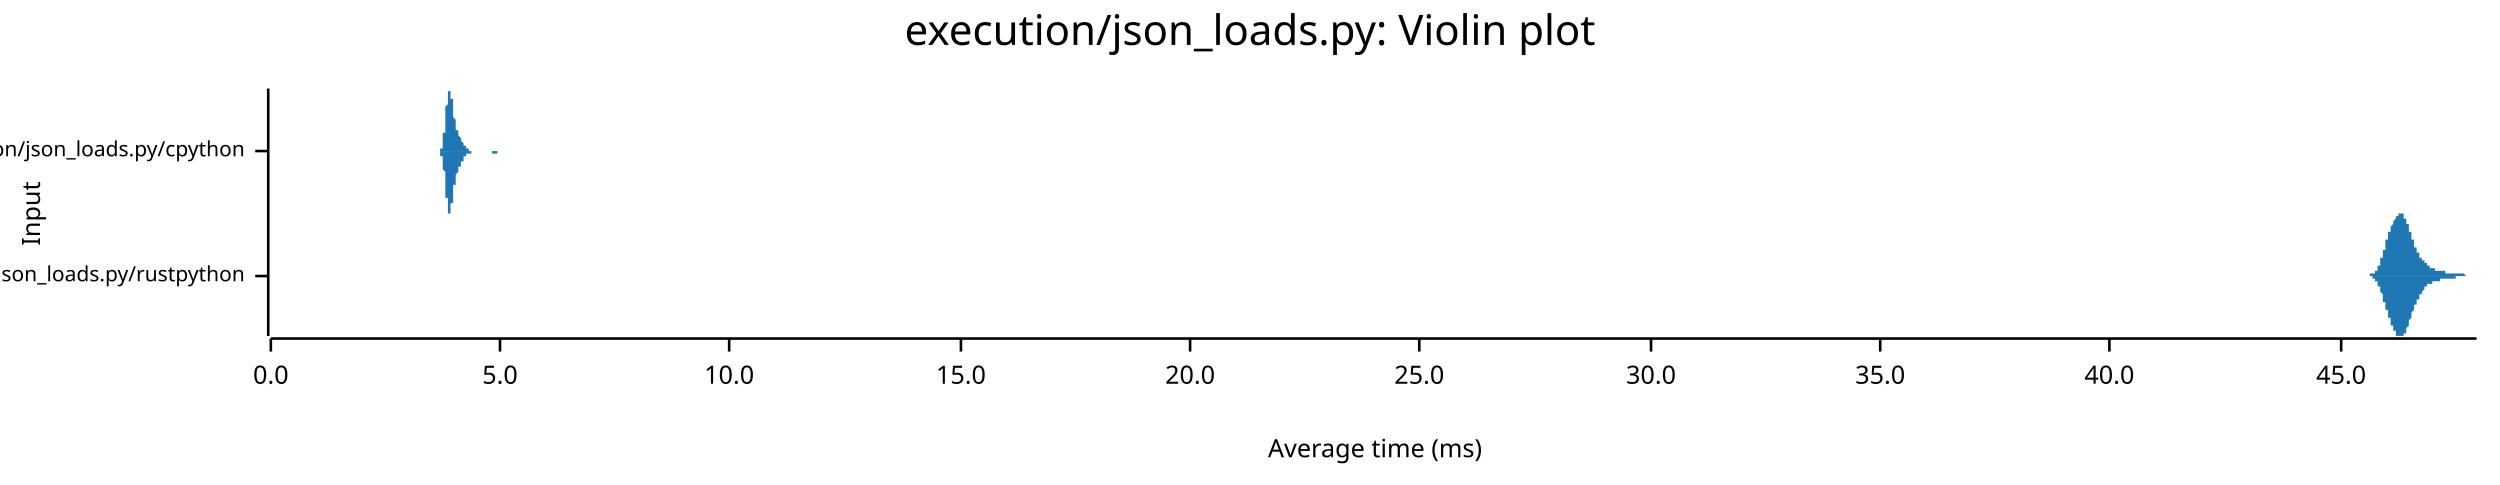
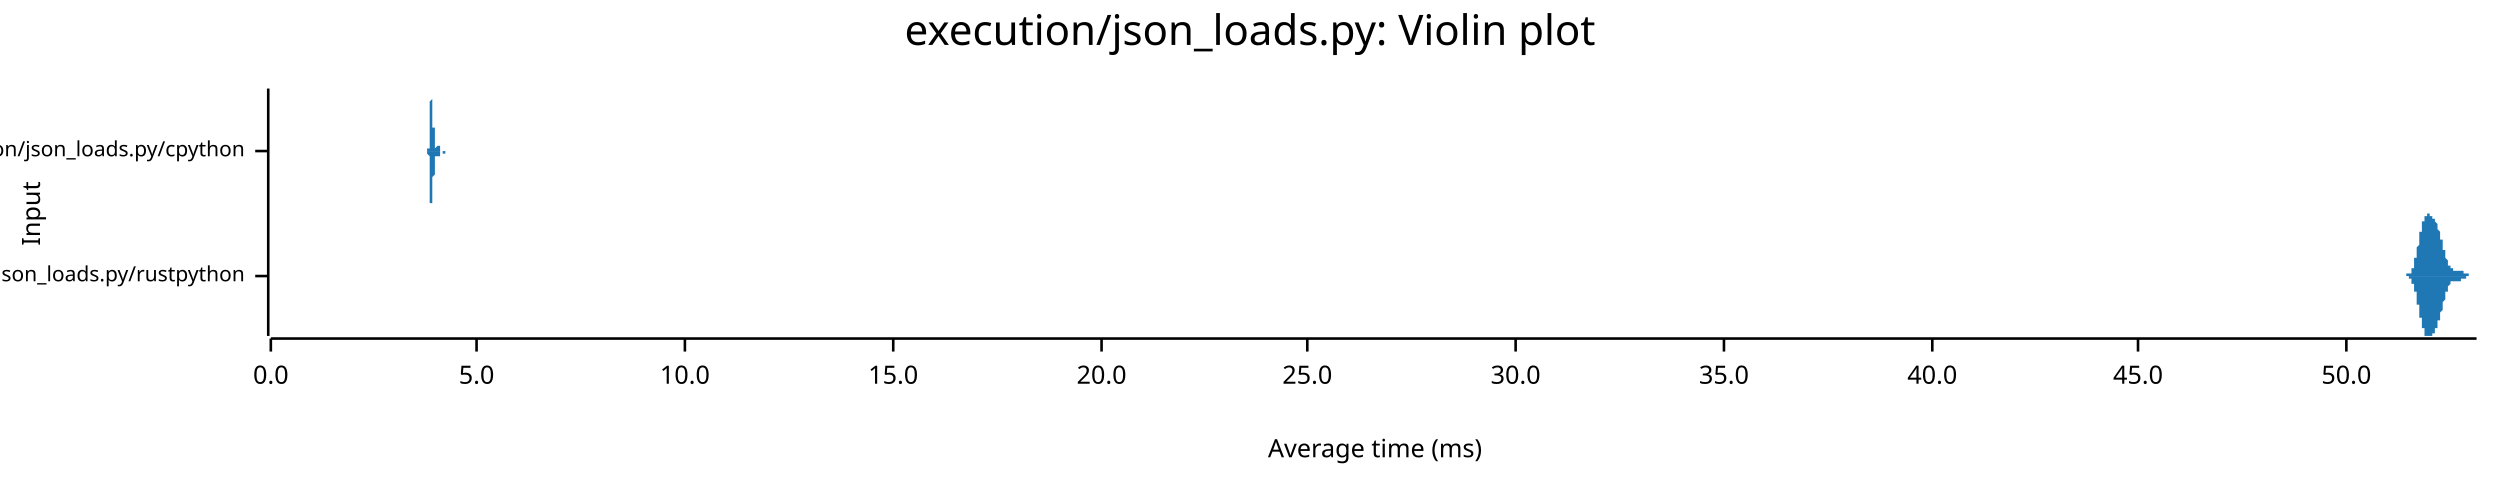
<svg xmlns="http://www.w3.org/2000/svg" width="960" height="186" viewBox="0 0 960 186">
  <text x="480" y="5" dy="0.76em" text-anchor="middle" font-family="sans-serif" font-size="16.129" opacity="1" fill="#000000">
execution/json_loads.py: Violin plot
</text>
  <text x="8" y="82" dy="0.76em" text-anchor="middle" font-family="sans-serif" font-size="9.677" opacity="1" fill="#000000" transform="rotate(270, 8, 82)">
Input
</text>
  <text x="528" y="178" dy="-0.5ex" text-anchor="middle" font-family="sans-serif" font-size="9.677" opacity="1" fill="#000000">
Average time (ms)
</text>
  <polyline fill="none" opacity="1" stroke="#000000" stroke-width="1" points="103,34 103,129 " />
  <text x="94" y="106" dy="0.5ex" text-anchor="end" font-family="sans-serif" font-size="8.065" opacity="1" fill="#000000">
execution/json_loads.py/rustpython
</text>
  <polyline fill="none" opacity="1" stroke="#000000" stroke-width="1" points="98,106 103,106 " />
  <text x="94" y="58" dy="0.5ex" text-anchor="end" font-family="sans-serif" font-size="8.065" opacity="1" fill="#000000">
execution/json_loads.py/cpython
</text>
  <polyline fill="none" opacity="1" stroke="#000000" stroke-width="1" points="98,58 103,58 " />
  <polyline fill="none" opacity="1" stroke="#000000" stroke-width="1" points="104,130 951,130 " />
  <text x="104" y="140" dy="0.76em" text-anchor="middle" font-family="sans-serif" font-size="9.677" opacity="1" fill="#000000">
0.0
</text>
  <polyline fill="none" opacity="1" stroke="#000000" stroke-width="1" points="104,130 104,135 " />
-   <text x="192" y="140" dy="0.76em" text-anchor="middle" font-family="sans-serif" font-size="9.677" opacity="1" fill="#000000">
+   <text x="183" y="140" dy="0.76em" text-anchor="middle" font-family="sans-serif" font-size="9.677" opacity="1" fill="#000000">
5.0
</text>
-   <polyline fill="none" opacity="1" stroke="#000000" stroke-width="1" points="192,130 192,135 " />
-   <text x="280" y="140" dy="0.76em" text-anchor="middle" font-family="sans-serif" font-size="9.677" opacity="1" fill="#000000">
+   <polyline fill="none" opacity="1" stroke="#000000" stroke-width="1" points="183,130 183,135 " />
+   <text x="263" y="140" dy="0.76em" text-anchor="middle" font-family="sans-serif" font-size="9.677" opacity="1" fill="#000000">
10.0
</text>
-   <polyline fill="none" opacity="1" stroke="#000000" stroke-width="1" points="280,130 280,135 " />
-   <text x="369" y="140" dy="0.76em" text-anchor="middle" font-family="sans-serif" font-size="9.677" opacity="1" fill="#000000">
+   <polyline fill="none" opacity="1" stroke="#000000" stroke-width="1" points="263,130 263,135 " />
+   <text x="343" y="140" dy="0.76em" text-anchor="middle" font-family="sans-serif" font-size="9.677" opacity="1" fill="#000000">
15.0
</text>
-   <polyline fill="none" opacity="1" stroke="#000000" stroke-width="1" points="369,130 369,135 " />
-   <text x="457" y="140" dy="0.76em" text-anchor="middle" font-family="sans-serif" font-size="9.677" opacity="1" fill="#000000">
+   <polyline fill="none" opacity="1" stroke="#000000" stroke-width="1" points="343,130 343,135 " />
+   <text x="423" y="140" dy="0.76em" text-anchor="middle" font-family="sans-serif" font-size="9.677" opacity="1" fill="#000000">
20.0
</text>
-   <polyline fill="none" opacity="1" stroke="#000000" stroke-width="1" points="457,130 457,135 " />
-   <text x="545" y="140" dy="0.76em" text-anchor="middle" font-family="sans-serif" font-size="9.677" opacity="1" fill="#000000">
+   <polyline fill="none" opacity="1" stroke="#000000" stroke-width="1" points="423,130 423,135 " />
+   <text x="502" y="140" dy="0.76em" text-anchor="middle" font-family="sans-serif" font-size="9.677" opacity="1" fill="#000000">
25.0
</text>
-   <polyline fill="none" opacity="1" stroke="#000000" stroke-width="1" points="545,130 545,135 " />
-   <text x="634" y="140" dy="0.76em" text-anchor="middle" font-family="sans-serif" font-size="9.677" opacity="1" fill="#000000">
+   <polyline fill="none" opacity="1" stroke="#000000" stroke-width="1" points="502,130 502,135 " />
+   <text x="582" y="140" dy="0.76em" text-anchor="middle" font-family="sans-serif" font-size="9.677" opacity="1" fill="#000000">
30.0
</text>
-   <polyline fill="none" opacity="1" stroke="#000000" stroke-width="1" points="634,130 634,135 " />
-   <text x="722" y="140" dy="0.76em" text-anchor="middle" font-family="sans-serif" font-size="9.677" opacity="1" fill="#000000">
+   <polyline fill="none" opacity="1" stroke="#000000" stroke-width="1" points="582,130 582,135 " />
+   <text x="662" y="140" dy="0.76em" text-anchor="middle" font-family="sans-serif" font-size="9.677" opacity="1" fill="#000000">
35.0
</text>
-   <polyline fill="none" opacity="1" stroke="#000000" stroke-width="1" points="722,130 722,135 " />
-   <text x="810" y="140" dy="0.76em" text-anchor="middle" font-family="sans-serif" font-size="9.677" opacity="1" fill="#000000">
+   <polyline fill="none" opacity="1" stroke="#000000" stroke-width="1" points="662,130 662,135 " />
+   <text x="742" y="140" dy="0.76em" text-anchor="middle" font-family="sans-serif" font-size="9.677" opacity="1" fill="#000000">
40.0
</text>
-   <polyline fill="none" opacity="1" stroke="#000000" stroke-width="1" points="810,130 810,135 " />
-   <text x="899" y="140" dy="0.76em" text-anchor="middle" font-family="sans-serif" font-size="9.677" opacity="1" fill="#000000">
+   <polyline fill="none" opacity="1" stroke="#000000" stroke-width="1" points="742,130 742,135 " />
+   <text x="821" y="140" dy="0.76em" text-anchor="middle" font-family="sans-serif" font-size="9.677" opacity="1" fill="#000000">
45.0
</text>
-   <polyline fill="none" opacity="1" stroke="#000000" stroke-width="1" points="899,130 899,135 " />
-   <polygon opacity="1" fill="#1F78B4" points="907,106 907,106 907,106 908,106 908,106 908,106 908,106 908,106 908,106 908,106 908,106 908,106 908,106 908,106 909,106 909,106 909,106 909,106 909,106 909,106 909,106 909,106 909,106 909,106 909,106 909,106 910,106 910,106 910,106 910,106 910,106 910,106 910,105 910,105 910,105 910,105 910,105 911,105 911,105 911,105 911,105 911,105 911,105 911,105 911,105 911,105 911,105 911,105 911,105 912,105 912,105 912,105 912,105 912,104 912,104 912,104 912,104 912,104 912,104 912,104 913,104 913,104 913,103 913,103 913,103 913,103 913,103 913,103 913,102 913,102 913,102 913,102 914,102 914,101 914,101 914,101 914,101 914,101 914,100 914,100 914,100 914,100 914,99 914,99 915,99 915,99 915,98 915,98 915,98 915,97 915,97 915,97 915,97 915,96 915,96 916,96 916,95 916,95 916,95 916,94 916,94 916,94 916,94 916,93 916,93 916,93 916,92 917,92 917,92 917,92 917,91 917,91 917,91 917,90 917,90 917,90 917,90 917,89 918,89 918,89 918,89 918,88 918,88 918,88 918,88 918,87 918,87 918,87 918,87 918,87 919,86 919,86 919,86 919,86 919,86 919,85 919,85 919,85 919,85 919,85 919,85 920,84 920,84 920,84 920,84 920,84 920,84 920,84 920,83 920,83 920,83 920,83 920,83 921,83 921,83 921,83 921,83 921,82 921,82 921,82 921,82 921,82 921,82 921,82 922,82 922,82 922,82 922,82 922,82 922,82 922,82 922,82 922,82 922,82 922,82 922,82 923,82 923,82 923,82 923,83 923,83 923,83 923,83 923,83 923,83 923,83 923,83 923,84 924,84 924,84 924,84 924,84 924,85 924,85 924,85 924,85 924,85 924,86 924,86 925,86 925,86 925,87 925,87 925,87 925,87 925,88 925,88 925,88 925,88 925,89 925,89 926,89 926,89 926,90 926,90 926,90 926,90 926,91 926,91 926,91 926,92 926,92 927,92 927,92 927,93 927,93 927,93 927,93 927,94 927,94 927,94 927,94 927,94 927,95 928,95 928,95 928,95 928,95 928,96 928,96 928,96 928,96 928,96 928,97 928,97 929,97 929,97 929,97 929,97 929,98 929,98 929,98 929,98 929,98 929,98 929,98 929,99 930,99 930,99 930,99 930,99 930,99 930,99 930,99 930,100 930,100 930,100 930,100 931,100 931,100 931,100 931,100 931,100 931,101 931,101 931,101 931,101 931,101 931,101 931,101 932,101 932,101 932,101 932,102 932,102 932,102 932,102 932,102 932,102 932,102 932,102 932,102 933,102 933,102 933,102 933,102 933,103 933,103 933,103 933,103 933,103 933,103 933,103 934,103 934,103 934,103 934,103 934,103 934,103 934,103 934,103 934,103 934,103 934,103 934,103 935,103 935,103 935,103 935,103 935,103 935,103 935,103 935,104 935,104 935,104 935,104 936,104 936,104 936,104 936,104 936,104 936,104 936,104 936,104 936,104 936,104 936,104 936,104 937,104 937,104 937,104 937,104 937,104 937,104 937,104 937,104 937,104 937,104 937,104 938,104 938,104 938,104 938,104 938,104 938,104 938,104 938,104 938,104 938,104 938,104 938,104 939,104 939,104 939,104 939,104 939,104 939,104 939,104 939,104 939,104 939,105 939,105 940,105 940,105 940,105 940,105 940,105 940,105 940,105 940,105 940,105 940,105 940,105 940,105 941,105 941,105 941,105 941,105 941,105 941,105 941,105 941,105 941,105 941,105 941,105 941,105 942,105 942,105 942,105 942,105 942,105 942,105 942,105 942,105 942,105 942,105 942,105 943,105 943,105 943,105 943,105 943,105 943,105 943,105 943,105 943,105 943,105 943,105 943,105 944,105 944,105 944,105 944,105 944,105 944,105 944,105 944,105 944,105 944,105 944,105 945,105 945,105 945,105 945,105 945,105 945,105 945,105 945,105 945,105 945,105 945,105 945,105 946,105 946,105 946,105 946,105 946,105 946,105 946,105 946,105 946,105 946,105 946,105 947,106 947,106 947,106 947,106 947,106 947,106 947,106 947,106 947,106 947,106 947,106 947,106 948,106 948,106 948,106 948,106 948,106 948,106 948,106 948,106 948,106 948,106 948,106 949,106 949,106 949,106 949,106 949,106 949,106 949,106 949,106 949,106 949,106 949,106 949,106 950,106 950,106 950,106 950,106 950,106 950,106 950,106 950,106 950,106 950,106 950,106 951,106 951,106 907,106 " />
-   <polygon opacity="1" fill="#1F78B4" points="907,106 907,106 907,106 908,106 908,106 908,106 908,106 908,106 908,106 908,106 908,106 908,106 908,106 908,106 909,106 909,106 909,106 909,106 909,106 909,106 909,106 909,106 909,106 909,106 909,106 909,106 910,106 910,106 910,106 910,106 910,106 910,106 910,106 910,106 910,106 910,106 910,106 911,106 911,106 911,106 911,106 911,106 911,106 911,106 911,106 911,106 911,107 911,107 911,107 912,107 912,107 912,107 912,107 912,107 912,107 912,107 912,107 912,107 912,108 912,108 913,108 913,108 913,108 913,108 913,108 913,109 913,109 913,109 913,109 913,109 913,109 913,110 914,110 914,110 914,110 914,110 914,111 914,111 914,111 914,111 914,112 914,112 914,112 914,112 915,113 915,113 915,113 915,113 915,114 915,114 915,114 915,115 915,115 915,115 915,116 916,116 916,116 916,116 916,117 916,117 916,117 916,118 916,118 916,118 916,118 916,119 916,119 917,119 917,120 917,120 917,120 917,120 917,121 917,121 917,121 917,122 917,122 917,122 918,122 918,123 918,123 918,123 918,123 918,124 918,124 918,124 918,124 918,124 918,125 918,125 919,125 919,125 919,125 919,126 919,126 919,126 919,126 919,126 919,127 919,127 919,127 920,127 920,127 920,127 920,128 920,128 920,128 920,128 920,128 920,128 920,128 920,128 920,129 921,129 921,129 921,129 921,129 921,129 921,129 921,129 921,129 921,129 921,129 921,129 922,129 922,129 922,129 922,129 922,129 922,129 922,129 922,129 922,129 922,129 922,129 922,129 923,129 923,129 923,129 923,129 923,129 923,129 923,129 923,128 923,128 923,128 923,128 923,128 924,128 924,128 924,127 924,127 924,127 924,127 924,127 924,126 924,126 924,126 924,126 925,125 925,125 925,125 925,125 925,124 925,124 925,124 925,124 925,123 925,123 925,123 925,123 926,122 926,122 926,122 926,122 926,121 926,121 926,121 926,120 926,120 926,120 926,120 927,119 927,119 927,119 927,119 927,118 927,118 927,118 927,118 927,118 927,117 927,117 927,117 928,117 928,116 928,116 928,116 928,116 928,116 928,115 928,115 928,115 928,115 928,115 929,115 929,114 929,114 929,114 929,114 929,114 929,114 929,114 929,113 929,113 929,113 929,113 930,113 930,113 930,113 930,112 930,112 930,112 930,112 930,112 930,112 930,112 930,112 931,111 931,111 931,111 931,111 931,111 931,111 931,111 931,111 931,111 931,111 931,110 931,110 932,110 932,110 932,110 932,110 932,110 932,110 932,110 932,110 932,110 932,109 932,109 932,109 933,109 933,109 933,109 933,109 933,109 933,109 933,109 933,109 933,109 933,109 933,109 934,109 934,109 934,109 934,108 934,108 934,108 934,108 934,108 934,108 934,108 934,108 934,108 935,108 935,108 935,108 935,108 935,108 935,108 935,108 935,108 935,108 935,108 935,108 936,108 936,108 936,108 936,108 936,108 936,108 936,108 936,108 936,108 936,108 936,108 936,108 937,108 937,108 937,108 937,108 937,108 937,108 937,108 937,107 937,107 937,107 937,107 938,107 938,107 938,107 938,107 938,107 938,107 938,107 938,107 938,107 938,107 938,107 938,107 939,107 939,107 939,107 939,107 939,107 939,107 939,107 939,107 939,107 939,107 939,107 940,107 940,107 940,107 940,107 940,107 940,107 940,107 940,107 940,107 940,107 940,107 940,107 941,107 941,107 941,107 941,107 941,107 941,107 941,107 941,107 941,107 941,107 941,107 941,107 942,107 942,107 942,107 942,107 942,107 942,107 942,107 942,107 942,107 942,107 942,107 943,107 943,107 943,107 943,107 943,107 943,107 943,107 943,107 943,106 943,106 943,106 943,106 944,106 944,106 944,106 944,106 944,106 944,106 944,106 944,106 944,106 944,106 944,106 945,106 945,106 945,106 945,106 945,106 945,106 945,106 945,106 945,106 945,106 945,106 945,106 946,106 946,106 946,106 946,106 946,106 946,106 946,106 946,106 946,106 946,106 946,106 947,106 947,106 947,106 947,106 947,106 947,106 947,106 947,106 947,106 947,106 947,106 947,106 948,106 948,106 948,106 948,106 948,106 948,106 948,106 948,106 948,106 948,106 948,106 949,106 949,106 949,106 949,106 949,106 949,106 949,106 949,106 949,106 949,106 949,106 949,106 950,106 950,106 950,106 950,106 950,106 950,106 950,106 950,106 950,106 950,106 950,106 951,106 951,106 907,106 " />
-   <polygon opacity="1" fill="#1F78B4" points="168,58 168,58 168,58 168,58 168,58 168,58 168,58 168,58 168,58 168,58 168,58 168,58 168,58 168,58 169,58 169,58 169,58 169,58 169,58 169,58 169,58 169,58 169,58 169,58 169,58 169,58 169,58 169,57 169,57 169,57 169,57 169,57 169,57 169,57 170,57 170,56 170,56 170,56 170,56 170,56 170,56 170,55 170,55 170,55 170,54 170,54 170,54 170,54 170,53 170,53 170,52 170,52 170,52 170,51 171,51 171,50 171,50 171,49 171,49 171,48 171,48 171,47 171,47 171,46 171,46 171,45 171,45 171,44 171,44 171,43 171,43 171,42 171,41 171,41 172,40 172,40 172,39 172,39 172,39 172,38 172,38 172,37 172,37 172,37 172,36 172,36 172,36 172,35 172,35 172,35 172,35 172,35 172,35 173,35 173,35 173,34 173,35 173,35 173,35 173,35 173,35 173,35 173,35 173,35 173,36 173,36 173,36 173,36 173,37 173,37 173,37 173,38 173,38 174,38 174,39 174,39 174,40 174,40 174,40 174,41 174,41 174,41 174,42 174,42 174,43 174,43 174,43 174,44 174,44 174,44 174,45 174,45 174,45 175,46 175,46 175,46 175,47 175,47 175,47 175,47 175,48 175,48 175,48 175,48 175,48 175,49 175,49 175,49 175,49 175,49 175,50 175,50 175,50 176,50 176,50 176,50 176,50 176,51 176,51 176,51 176,51 176,51 176,51 176,51 176,51 176,52 176,52 176,52 176,52 176,52 176,52 176,52 176,52 177,53 177,53 177,53 177,53 177,53 177,53 177,53 177,53 177,53 177,54 177,54 177,54 177,54 177,54 177,54 177,54 177,54 177,54 177,54 178,55 178,55 178,55 178,55 178,55 178,55 178,55 178,55 178,55 178,55 178,55 178,56 178,56 178,56 178,56 178,56 178,56 178,56 178,56 178,56 179,56 179,56 179,56 179,56 179,56 179,57 179,57 179,57 179,57 179,57 179,57 179,57 179,57 179,57 179,57 179,57 179,57 179,57 179,57 179,57 180,57 180,57 180,57 180,57 180,57 180,57 180,57 180,57 180,58 180,58 180,58 180,58 180,58 180,58 180,58 180,58 180,58 180,58 180,58 180,58 181,58 181,58 181,58 181,58 181,58 181,58 181,58 181,58 181,58 181,58 181,58 181,58 181,58 181,58 181,58 181,58 181,58 181,58 181,58 181,58 182,58 182,58 182,58 182,58 182,58 182,58 182,58 182,58 182,58 182,58 182,58 182,58 182,58 182,58 182,58 182,58 182,58 182,58 182,58 183,58 183,58 183,58 183,58 183,58 183,58 183,58 183,58 183,58 183,58 183,58 183,58 183,58 183,58 183,58 183,58 183,58 183,58 183,58 183,58 184,58 184,58 184,58 184,58 184,58 184,58 184,58 184,58 184,58 184,58 184,58 184,58 184,58 184,58 184,58 184,58 184,58 184,58 184,58 184,58 185,58 185,58 185,58 185,58 185,58 185,58 185,58 185,58 185,58 185,58 185,58 185,58 185,58 185,58 185,58 185,58 185,58 185,58 185,58 185,58 186,58 186,58 186,58 186,58 186,58 186,58 186,58 186,58 186,58 186,58 186,58 186,58 186,58 186,58 186,58 186,58 186,58 186,58 186,58 186,58 187,58 187,58 187,58 187,58 187,58 187,58 187,58 187,58 187,58 187,58 187,58 187,58 187,58 187,58 187,58 187,58 187,58 187,58 187,58 188,58 188,58 188,58 188,58 188,58 188,58 188,58 188,58 188,58 188,58 188,58 188,58 188,58 188,58 188,58 188,58 188,58 188,58 188,58 188,58 189,58 189,58 189,58 189,58 189,58 189,58 189,58 189,58 189,58 189,58 189,58 189,58 189,58 189,58 189,58 189,58 189,58 189,58 189,58 189,58 190,58 190,58 190,58 190,58 190,58 190,58 190,58 190,58 190,58 190,58 190,58 190,58 190,58 190,58 190,58 190,58 190,58 190,58 190,58 190,58 191,58 191,58 191,58 191,58 191,58 191,58 191,58 191,58 191,58 191,58 191,58 191,58 191,58 191,58 191,58 191,58 191,58 191,58 191,58 191,58 192,58 192,58 192,58 192,58 192,58 192,58 192,58 192,58 192,58 192,58 192,58 192,58 192,58 192,58 192,58 192,58 192,58 192,58 192,58 193,58 193,58 193,58 193,58 193,58 193,58 193,58 193,58 193,58 193,58 193,58 193,58 168,58 " />
-   <polygon opacity="1" fill="#1F78B4" points="168,58 168,58 168,58 168,58 168,58 168,58 168,58 168,58 168,58 168,58 168,58 168,58 168,58 168,58 169,58 169,58 169,58 169,58 169,59 169,59 169,59 169,59 169,59 169,59 169,59 169,59 169,59 169,59 169,59 169,59 169,59 169,59 169,60 169,60 170,60 170,60 170,60 170,60 170,61 170,61 170,61 170,61 170,61 170,62 170,62 170,62 170,63 170,63 170,63 170,64 170,64 170,64 170,65 170,65 171,66 171,66 171,67 171,67 171,68 171,68 171,69 171,69 171,70 171,70 171,71 171,71 171,72 171,72 171,73 171,73 171,74 171,75 171,75 171,76 172,76 172,77 172,77 172,78 172,78 172,78 172,79 172,79 172,80 172,80 172,80 172,81 172,81 172,81 172,81 172,81 172,82 172,82 172,82 173,82 173,82 173,82 173,82 173,82 173,82 173,82 173,82 173,81 173,81 173,81 173,81 173,81 173,80 173,80 173,80 173,79 173,79 173,79 173,78 174,78 174,78 174,77 174,77 174,77 174,76 174,76 174,75 174,75 174,75 174,74 174,74 174,73 174,73 174,73 174,72 174,72 174,72 174,71 174,71 175,71 175,70 175,70 175,70 175,70 175,69 175,69 175,69 175,69 175,68 175,68 175,68 175,68 175,68 175,67 175,67 175,67 175,67 175,67 175,67 176,66 176,66 176,66 176,66 176,66 176,66 176,66 176,66 176,65 176,65 176,65 176,65 176,65 176,65 176,65 176,65 176,64 176,64 176,64 176,64 177,64 177,64 177,64 177,64 177,64 177,63 177,63 177,63 177,63 177,63 177,63 177,63 177,63 177,63 177,62 177,62 177,62 177,62 177,62 178,62 178,62 178,62 178,62 178,62 178,61 178,61 178,61 178,61 178,61 178,61 178,61 178,61 178,61 178,61 178,61 178,61 178,60 178,60 178,60 179,60 179,60 179,60 179,60 179,60 179,60 179,60 179,60 179,60 179,60 179,60 179,60 179,60 179,60 179,60 179,59 179,59 179,59 179,59 179,59 180,59 180,59 180,59 180,59 180,59 180,59 180,59 180,59 180,59 180,59 180,59 180,59 180,59 180,59 180,59 180,59 180,59 180,59 180,59 180,59 181,59 181,59 181,59 181,59 181,59 181,59 181,59 181,58 181,58 181,58 181,58 181,58 181,58 181,58 181,58 181,58 181,58 181,58 181,58 181,58 182,58 182,58 182,58 182,58 182,58 182,58 182,58 182,58 182,58 182,58 182,58 182,58 182,58 182,58 182,58 182,58 182,58 182,58 182,58 183,58 183,58 183,58 183,58 183,58 183,58 183,58 183,58 183,58 183,58 183,58 183,58 183,58 183,58 183,58 183,58 183,58 183,58 183,58 183,58 184,58 184,58 184,58 184,58 184,58 184,58 184,58 184,58 184,58 184,58 184,58 184,58 184,58 184,58 184,58 184,58 184,58 184,58 184,58 184,58 185,58 185,58 185,58 185,58 185,58 185,58 185,58 185,58 185,58 185,58 185,58 185,58 185,58 185,58 185,58 185,58 185,58 185,58 185,58 185,58 186,58 186,58 186,58 186,58 186,58 186,58 186,58 186,58 186,58 186,58 186,58 186,58 186,58 186,58 186,58 186,58 186,58 186,58 186,58 186,58 187,58 187,58 187,58 187,58 187,58 187,58 187,58 187,58 187,58 187,58 187,58 187,58 187,58 187,58 187,58 187,58 187,58 187,58 187,58 188,58 188,58 188,58 188,58 188,58 188,58 188,58 188,58 188,58 188,58 188,58 188,58 188,58 188,58 188,58 188,58 188,58 188,58 188,58 188,58 189,58 189,58 189,58 189,58 189,58 189,58 189,58 189,58 189,59 189,59 189,59 189,59 189,59 189,59 189,59 189,59 189,59 189,59 189,59 189,59 190,59 190,59 190,59 190,59 190,59 190,59 190,59 190,59 190,59 190,59 190,59 190,59 190,59 190,59 190,59 190,59 190,59 190,59 190,59 190,59 191,59 191,59 191,59 191,59 191,59 191,59 191,59 191,59 191,58 191,58 191,58 191,58 191,58 191,58 191,58 191,58 191,58 191,58 191,58 191,58 192,58 192,58 192,58 192,58 192,58 192,58 192,58 192,58 192,58 192,58 192,58 192,58 192,58 192,58 192,58 192,58 192,58 192,58 192,58 193,58 193,58 193,58 193,58 193,58 193,58 193,58 193,58 193,58 193,58 193,58 193,58 168,58 " />
+   <polyline fill="none" opacity="1" stroke="#000000" stroke-width="1" points="821,130 821,135 " />
+   <text x="901" y="140" dy="0.76em" text-anchor="middle" font-family="sans-serif" font-size="9.677" opacity="1" fill="#000000">
+ 50.0
+ </text>
+   <polyline fill="none" opacity="1" stroke="#000000" stroke-width="1" points="901,130 901,135 " />
+   <polygon opacity="1" fill="#1F78B4" points="923,106 923,106 923,106 923,106 923,106 923,106 923,106 923,106 923,106 923,106 923,106 923,106 923,106 923,106 923,106 923,106 923,106 924,106 924,106 924,106 924,106 924,106 924,106 924,106 924,106 924,106 924,106 924,106 924,106 924,106 924,106 924,106 924,105 924,105 924,105 925,105 925,105 925,105 925,105 925,105 925,105 925,105 925,105 925,105 925,105 925,105 925,105 925,105 925,105 925,105 925,105 925,105 925,105 926,105 926,105 926,104 926,104 926,104 926,104 926,104 926,104 926,104 926,104 926,104 926,104 926,103 926,103 926,103 926,103 926,103 926,103 927,103 927,103 927,102 927,102 927,102 927,102 927,102 927,101 927,101 927,101 927,101 927,101 927,101 927,100 927,100 927,100 927,100 927,99 928,99 928,99 928,99 928,98 928,98 928,98 928,98 928,97 928,97 928,97 928,97 928,96 928,96 928,96 928,95 928,95 928,95 928,95 929,94 929,94 929,94 929,93 929,93 929,93 929,93 929,92 929,92 929,92 929,91 929,91 929,91 929,91 929,90 929,90 929,90 929,89 930,89 930,89 930,89 930,88 930,88 930,88 930,88 930,87 930,87 930,87 930,87 930,86 930,86 930,86 930,86 930,86 930,85 931,85 931,85 931,85 931,85 931,84 931,84 931,84 931,84 931,84 931,84 931,83 931,83 931,83 931,83 931,83 931,83 931,83 931,83 932,83 932,83 932,82 932,82 932,82 932,82 932,82 932,82 932,82 932,82 932,82 932,82 932,82 932,82 932,82 932,82 932,82 932,82 933,82 933,82 933,82 933,82 933,82 933,82 933,82 933,82 933,82 933,82 933,82 933,82 933,82 933,82 933,82 933,82 933,83 933,83 934,83 934,83 934,83 934,83 934,83 934,83 934,83 934,83 934,83 934,83 934,83 934,83 934,83 934,83 934,83 934,84 934,84 934,84 935,84 935,84 935,84 935,84 935,84 935,84 935,84 935,84 935,84 935,85 935,85 935,85 935,85 935,85 935,85 935,85 935,85 935,85 936,86 936,86 936,86 936,86 936,86 936,86 936,86 936,87 936,87 936,87 936,87 936,87 936,87 936,88 936,88 936,88 936,88 936,88 937,89 937,89 937,89 937,89 937,89 937,90 937,90 937,90 937,90 937,90 937,91 937,91 937,91 937,91 937,91 937,92 937,92 938,92 938,92 938,93 938,93 938,93 938,93 938,94 938,94 938,94 938,94 938,94 938,95 938,95 938,95 938,95 938,96 938,96 938,96 939,96 939,96 939,97 939,97 939,97 939,97 939,97 939,98 939,98 939,98 939,98 939,98 939,99 939,99 939,99 939,99 939,99 939,99 940,100 940,100 940,100 940,100 940,100 940,100 940,101 940,101 940,101 940,101 940,101 940,101 940,101 940,102 940,102 940,102 940,102 940,102 941,102 941,102 941,102 941,102 941,102 941,103 941,103 941,103 941,103 941,103 941,103 941,103 941,103 941,103 941,103 941,103 941,103 941,103 942,103 942,103 942,103 942,103 942,103 942,104 942,104 942,104 942,104 942,104 942,104 942,104 942,104 942,104 942,104 942,104 942,104 942,104 943,104 943,104 943,104 943,104 943,104 943,104 943,104 943,104 943,104 943,104 943,104 943,104 943,104 943,104 943,104 943,104 943,104 944,104 944,104 944,104 944,104 944,104 944,104 944,104 944,104 944,104 944,104 944,104 944,104 944,104 944,104 944,104 944,104 944,104 944,104 945,104 945,104 945,104 945,104 945,104 945,104 945,104 945,104 945,104 945,104 945,104 945,104 945,104 945,104 945,104 945,104 945,104 945,104 946,104 946,104 946,104 946,104 946,104 946,104 946,104 946,104 946,104 946,104 946,104 946,104 946,104 946,104 946,104 946,104 946,105 946,105 947,105 947,105 947,105 947,105 947,105 947,105 947,105 947,105 947,105 947,105 947,105 947,105 947,105 947,105 947,105 947,105 947,105 947,105 948,105 948,105 948,105 948,105 948,105 948,105 948,105 948,105 948,105 948,105 948,105 948,105 948,105 948,105 948,105 948,105 948,106 948,106 949,106 949,106 949,106 949,106 949,106 949,106 949,106 949,106 949,106 949,106 949,106 949,106 949,106 949,106 949,106 949,106 949,106 949,106 950,106 950,106 950,106 950,106 950,106 950,106 950,106 950,106 950,106 950,106 950,106 950,106 950,106 950,106 950,106 950,106 950,106 951,106 951,106 923,106 " />
+   <polygon opacity="1" fill="#1F78B4" points="923,106 923,106 923,106 923,106 923,106 923,106 923,106 923,106 923,106 923,106 923,106 923,106 923,106 923,106 923,106 923,106 923,106 924,106 924,106 924,106 924,106 924,106 924,106 924,106 924,106 924,106 924,106 924,106 924,106 924,106 924,106 924,106 924,106 924,106 924,106 925,106 925,106 925,106 925,106 925,106 925,106 925,106 925,106 925,106 925,106 925,106 925,106 925,107 925,107 925,107 925,107 925,107 925,107 926,107 926,107 926,107 926,107 926,107 926,107 926,107 926,107 926,108 926,108 926,108 926,108 926,108 926,108 926,108 926,108 926,109 926,109 927,109 927,109 927,109 927,109 927,109 927,110 927,110 927,110 927,110 927,110 927,111 927,111 927,111 927,111 927,111 927,112 927,112 927,112 928,112 928,113 928,113 928,113 928,113 928,114 928,114 928,114 928,114 928,115 928,115 928,115 928,115 928,116 928,116 928,116 928,117 928,117 929,117 929,117 929,118 929,118 929,118 929,119 929,119 929,119 929,120 929,120 929,120 929,120 929,121 929,121 929,121 929,122 929,122 929,122 930,122 930,123 930,123 930,123 930,123 930,124 930,124 930,124 930,124 930,125 930,125 930,125 930,125 930,126 930,126 930,126 930,126 931,126 931,127 931,127 931,127 931,127 931,127 931,127 931,128 931,128 931,128 931,128 931,128 931,128 931,128 931,128 931,129 931,129 931,129 932,129 932,129 932,129 932,129 932,129 932,129 932,129 932,129 932,129 932,129 932,129 932,129 932,129 932,129 932,129 932,129 932,129 932,129 933,129 933,129 933,129 933,129 933,129 933,129 933,129 933,129 933,129 933,129 933,129 933,129 933,129 933,129 933,129 933,129 933,129 933,129 934,129 934,129 934,129 934,129 934,129 934,129 934,129 934,128 934,128 934,128 934,128 934,128 934,128 934,128 934,128 934,128 934,128 934,128 935,128 935,128 935,128 935,127 935,127 935,127 935,127 935,127 935,127 935,127 935,127 935,127 935,127 935,127 935,126 935,126 935,126 935,126 936,126 936,126 936,126 936,126 936,125 936,125 936,125 936,125 936,125 936,125 936,124 936,124 936,124 936,124 936,124 936,124 936,123 936,123 937,123 937,123 937,123 937,122 937,122 937,122 937,122 937,122 937,121 937,121 937,121 937,121 937,120 937,120 937,120 937,120 937,120 938,119 938,119 938,119 938,119 938,118 938,118 938,118 938,118 938,118 938,117 938,117 938,117 938,117 938,116 938,116 938,116 938,116 938,116 939,115 939,115 939,115 939,115 939,114 939,114 939,114 939,114 939,114 939,113 939,113 939,113 939,113 939,113 939,113 939,112 939,112 939,112 940,112 940,112 940,112 940,111 940,111 940,111 940,111 940,111 940,111 940,110 940,110 940,110 940,110 940,110 940,110 940,110 940,110 940,110 941,109 941,109 941,109 941,109 941,109 941,109 941,109 941,109 941,109 941,109 941,109 941,109 941,108 941,108 941,108 941,108 941,108 941,108 942,108 942,108 942,108 942,108 942,108 942,108 942,108 942,108 942,108 942,108 942,108 942,108 942,108 942,108 942,108 942,108 942,108 942,108 943,108 943,108 943,108 943,108 943,108 943,108 943,108 943,108 943,108 943,108 943,108 943,108 943,108 943,108 943,108 943,108 943,108 944,108 944,108 944,108 944,108 944,108 944,108 944,108 944,108 944,108 944,108 944,108 944,108 944,108 944,108 944,108 944,108 944,108 944,108 945,108 945,108 945,108 945,108 945,108 945,108 945,108 945,108 945,108 945,108 945,108 945,108 945,108 945,108 945,108 945,108 945,107 945,107 946,107 946,107 946,107 946,107 946,107 946,107 946,107 946,107 946,107 946,107 946,107 946,107 946,107 946,107 946,107 946,107 946,107 946,107 947,107 947,107 947,107 947,107 947,107 947,107 947,107 947,107 947,107 947,107 947,107 947,107 947,107 947,106 947,106 947,106 947,106 947,106 948,106 948,106 948,106 948,106 948,106 948,106 948,106 948,106 948,106 948,106 948,106 948,106 948,106 948,106 948,106 948,106 948,106 948,106 949,106 949,106 949,106 949,106 949,106 949,106 949,106 949,106 949,106 949,106 949,106 949,106 949,106 949,106 949,106 949,106 949,106 949,106 950,106 950,106 950,106 950,106 950,106 950,106 950,106 950,106 950,106 950,106 950,106 950,106 950,106 950,106 950,106 950,106 950,106 951,106 951,106 923,106 " />
+   <polygon opacity="1" fill="#1F78B4" points="164,58 164,58 164,58 164,58 164,58 164,58 164,58 164,58 164,58 164,58 164,58 164,58 164,58 164,58 164,58 164,58 164,58 164,58 164,58 164,58 164,58 164,58 164,58 164,58 164,58 164,58 164,58 164,58 164,58 164,58 164,58 164,58 164,58 164,58 164,58 164,58 164,58 164,58 164,58 164,58 164,58 164,58 164,58 164,58 164,58 164,58 164,58 164,58 164,58 164,57 164,57 164,57 164,57 164,57 164,57 164,57 165,57 165,57 165,57 165,57 165,56 165,56 165,56 165,56 165,56 165,56 165,56 165,55 165,55 165,55 165,55 165,55 165,55 165,54 165,54 165,54 165,54 165,53 165,53 165,53 165,53 165,52 165,52 165,52 165,51 165,51 165,51 165,50 165,50 165,50 165,49 165,49 165,48 165,48 165,48 165,47 165,47 165,46 165,46 165,46 165,45 165,45 165,44 165,44 165,43 165,43 165,42 165,42 165,42 165,41 165,41 165,40 165,40 165,39 165,39 165,39 166,38 166,38 166,38 166,37 166,37 166,37 166,36 166,36 166,36 166,36 166,35 166,35 166,35 166,35 166,35 166,35 166,35 166,35 166,35 166,34 166,35 166,35 166,35 166,35 166,35 166,35 166,35 166,35 166,36 166,36 166,36 166,36 166,37 166,37 166,37 166,38 166,38 166,38 166,39 166,39 166,40 166,40 166,40 166,41 166,41 166,42 166,42 166,43 166,43 166,44 166,44 166,45 166,45 166,46 166,46 166,47 166,47 166,47 166,48 166,48 166,49 167,49 167,50 167,50 167,50 167,51 167,51 167,52 167,52 167,52 167,53 167,53 167,53 167,53 167,54 167,54 167,54 167,54 167,55 167,55 167,55 167,55 167,55 167,56 167,56 167,56 167,56 167,56 167,56 167,56 167,57 167,57 167,57 167,57 167,57 167,57 167,57 167,57 167,57 167,57 167,57 167,57 167,57 167,57 167,57 167,57 167,57 167,57 167,57 167,57 167,57 167,57 167,57 167,57 167,57 167,57 167,57 167,57 167,57 167,57 167,57 168,56 168,56 168,56 168,56 168,56 168,56 168,56 168,56 168,56 168,56 168,56 168,56 168,56 168,56 168,56 168,56 168,56 168,56 168,55 168,55 168,55 168,55 168,55 168,55 168,55 168,55 168,55 168,55 168,55 168,55 168,55 168,55 168,55 168,55 168,55 168,55 168,55 168,55 168,55 168,55 168,55 168,55 168,55 168,55 168,55 168,56 168,56 168,56 168,56 168,56 168,56 168,56 168,56 168,56 168,56 168,56 168,56 168,56 168,56 168,56 169,56 169,56 169,56 169,56 169,56 169,57 169,57 169,57 169,57 169,57 169,57 169,57 169,57 169,57 169,57 169,57 169,57 169,57 169,57 169,57 169,57 169,57 169,57 169,57 169,57 169,57 169,57 169,58 169,58 169,58 169,58 169,58 169,58 169,58 169,58 169,58 169,58 169,58 169,58 169,58 169,58 169,58 169,58 169,58 169,58 169,58 169,58 169,58 169,58 169,58 169,58 169,58 169,58 169,58 169,58 169,58 169,58 169,58 169,58 169,58 169,58 170,58 170,58 170,58 170,58 170,58 170,58 170,58 170,58 170,58 170,58 170,58 170,58 170,58 170,58 170,58 170,58 170,58 170,58 170,58 170,58 170,58 170,58 170,58 170,58 170,58 170,58 170,58 170,58 170,58 170,58 170,58 170,58 170,58 170,58 170,58 170,58 170,58 170,58 170,58 170,58 170,58 170,58 170,58 170,58 170,58 170,58 170,58 170,58 170,58 170,58 170,58 170,58 170,58 170,58 170,58 170,58 170,58 170,58 170,58 170,58 171,58 171,58 171,58 171,58 171,58 171,58 171,58 171,58 171,58 171,58 171,58 171,58 171,58 171,58 171,58 171,58 171,58 171,58 171,58 171,58 171,58 171,58 171,58 171,58 171,58 171,58 171,58 171,58 171,58 171,58 171,58 171,58 171,58 171,58 171,58 171,58 171,58 171,58 171,58 171,58 171,58 171,58 171,58 171,58 171,58 171,58 171,58 171,58 171,58 171,58 171,58 171,58 171,58 171,58 171,58 171,58 171,58 171,58 171,58 171,58 171,58 172,58 172,58 172,58 172,58 172,58 172,58 172,58 172,58 172,58 172,58 172,58 172,58 172,58 172,58 172,58 172,58 172,58 172,58 172,58 172,58 172,58 172,58 164,58 " />
+   <polygon opacity="1" fill="#1F78B4" points="164,58 164,58 164,58 164,58 164,58 164,58 164,58 164,58 164,58 164,58 164,58 164,58 164,58 164,58 164,58 164,58 164,58 164,58 164,58 164,58 164,58 164,58 164,58 164,58 164,58 164,58 164,58 164,58 164,58 164,58 164,58 164,58 164,58 164,58 164,58 164,58 164,59 164,59 164,59 164,59 164,59 164,59 164,59 164,59 164,59 164,59 164,59 164,59 164,59 164,59 164,59 164,59 164,59 164,59 164,59 164,59 165,60 165,60 165,60 165,60 165,60 165,60 165,60 165,60 165,61 165,61 165,61 165,61 165,61 165,61 165,62 165,62 165,62 165,62 165,62 165,63 165,63 165,63 165,63 165,64 165,64 165,64 165,65 165,65 165,65 165,66 165,66 165,66 165,67 165,67 165,67 165,68 165,68 165,68 165,69 165,69 165,70 165,70 165,71 165,71 165,71 165,72 165,72 165,73 165,73 165,74 165,74 165,74 165,75 165,75 165,76 165,76 165,77 165,77 165,77 165,78 166,78 166,79 166,79 166,79 166,80 166,80 166,80 166,80 166,81 166,81 166,81 166,81 166,81 166,82 166,82 166,82 166,82 166,82 166,82 166,82 166,82 166,82 166,82 166,82 166,82 166,82 166,81 166,81 166,81 166,81 166,80 166,80 166,80 166,80 166,79 166,79 166,79 166,78 166,78 166,77 166,77 166,76 166,76 166,76 166,75 166,75 166,74 166,74 166,73 166,73 166,72 166,72 166,71 166,71 166,70 166,70 166,69 166,69 166,69 166,68 166,68 167,67 167,67 167,66 167,66 167,66 167,65 167,65 167,65 167,64 167,64 167,64 167,63 167,63 167,63 167,63 167,62 167,62 167,62 167,62 167,61 167,61 167,61 167,61 167,61 167,61 167,60 167,60 167,60 167,60 167,60 167,60 167,60 167,60 167,60 167,60 167,60 167,60 167,59 167,59 167,59 167,59 167,59 167,59 167,59 167,59 167,59 167,59 167,59 167,60 167,60 167,60 167,60 167,60 167,60 167,60 167,60 167,60 167,60 167,60 167,60 168,60 168,60 168,60 168,60 168,60 168,60 168,60 168,60 168,61 168,61 168,61 168,61 168,61 168,61 168,61 168,61 168,61 168,61 168,61 168,61 168,61 168,61 168,61 168,61 168,61 168,61 168,61 168,61 168,61 168,61 168,61 168,61 168,61 168,61 168,61 168,61 168,61 168,61 168,61 168,61 168,61 168,61 168,61 168,61 168,61 168,61 168,61 168,61 168,61 168,61 168,61 168,61 168,61 168,61 168,61 168,60 168,60 168,60 168,60 168,60 169,60 169,60 169,60 169,60 169,60 169,60 169,60 169,60 169,60 169,60 169,60 169,60 169,60 169,60 169,60 169,59 169,59 169,59 169,59 169,59 169,59 169,59 169,59 169,59 169,59 169,59 169,59 169,59 169,59 169,59 169,59 169,59 169,59 169,59 169,59 169,59 169,59 169,59 169,59 169,59 169,59 169,59 169,59 169,59 169,59 169,59 169,59 169,59 169,59 169,59 169,59 169,59 169,59 169,58 169,58 169,58 169,58 169,58 169,58 169,58 169,58 170,58 170,58 170,58 170,58 170,58 170,58 170,58 170,58 170,58 170,58 170,58 170,59 170,59 170,59 170,59 170,59 170,59 170,59 170,59 170,59 170,59 170,59 170,59 170,59 170,59 170,59 170,59 170,59 170,59 170,59 170,59 170,59 170,59 170,59 170,59 170,59 170,59 170,59 170,59 170,59 170,59 170,59 170,59 170,59 170,59 170,59 170,59 170,59 170,59 170,59 170,59 170,59 170,59 170,59 170,59 170,59 170,59 170,59 170,59 170,59 171,59 171,59 171,59 171,59 171,59 171,59 171,59 171,59 171,59 171,59 171,59 171,59 171,59 171,59 171,59 171,59 171,59 171,59 171,59 171,59 171,59 171,59 171,59 171,59 171,59 171,59 171,59 171,59 171,59 171,59 171,59 171,58 171,58 171,58 171,58 171,58 171,58 171,58 171,58 171,58 171,58 171,58 171,58 171,58 171,58 171,58 171,58 171,58 171,58 171,58 171,58 171,58 171,58 171,58 171,58 171,58 171,58 171,58 171,58 171,58 171,58 172,58 172,58 172,58 172,58 172,58 172,58 172,58 172,58 172,58 172,58 172,58 172,58 172,58 172,58 172,58 172,58 172,58 172,58 172,58 172,58 172,58 172,58 164,58 " />
</svg>
